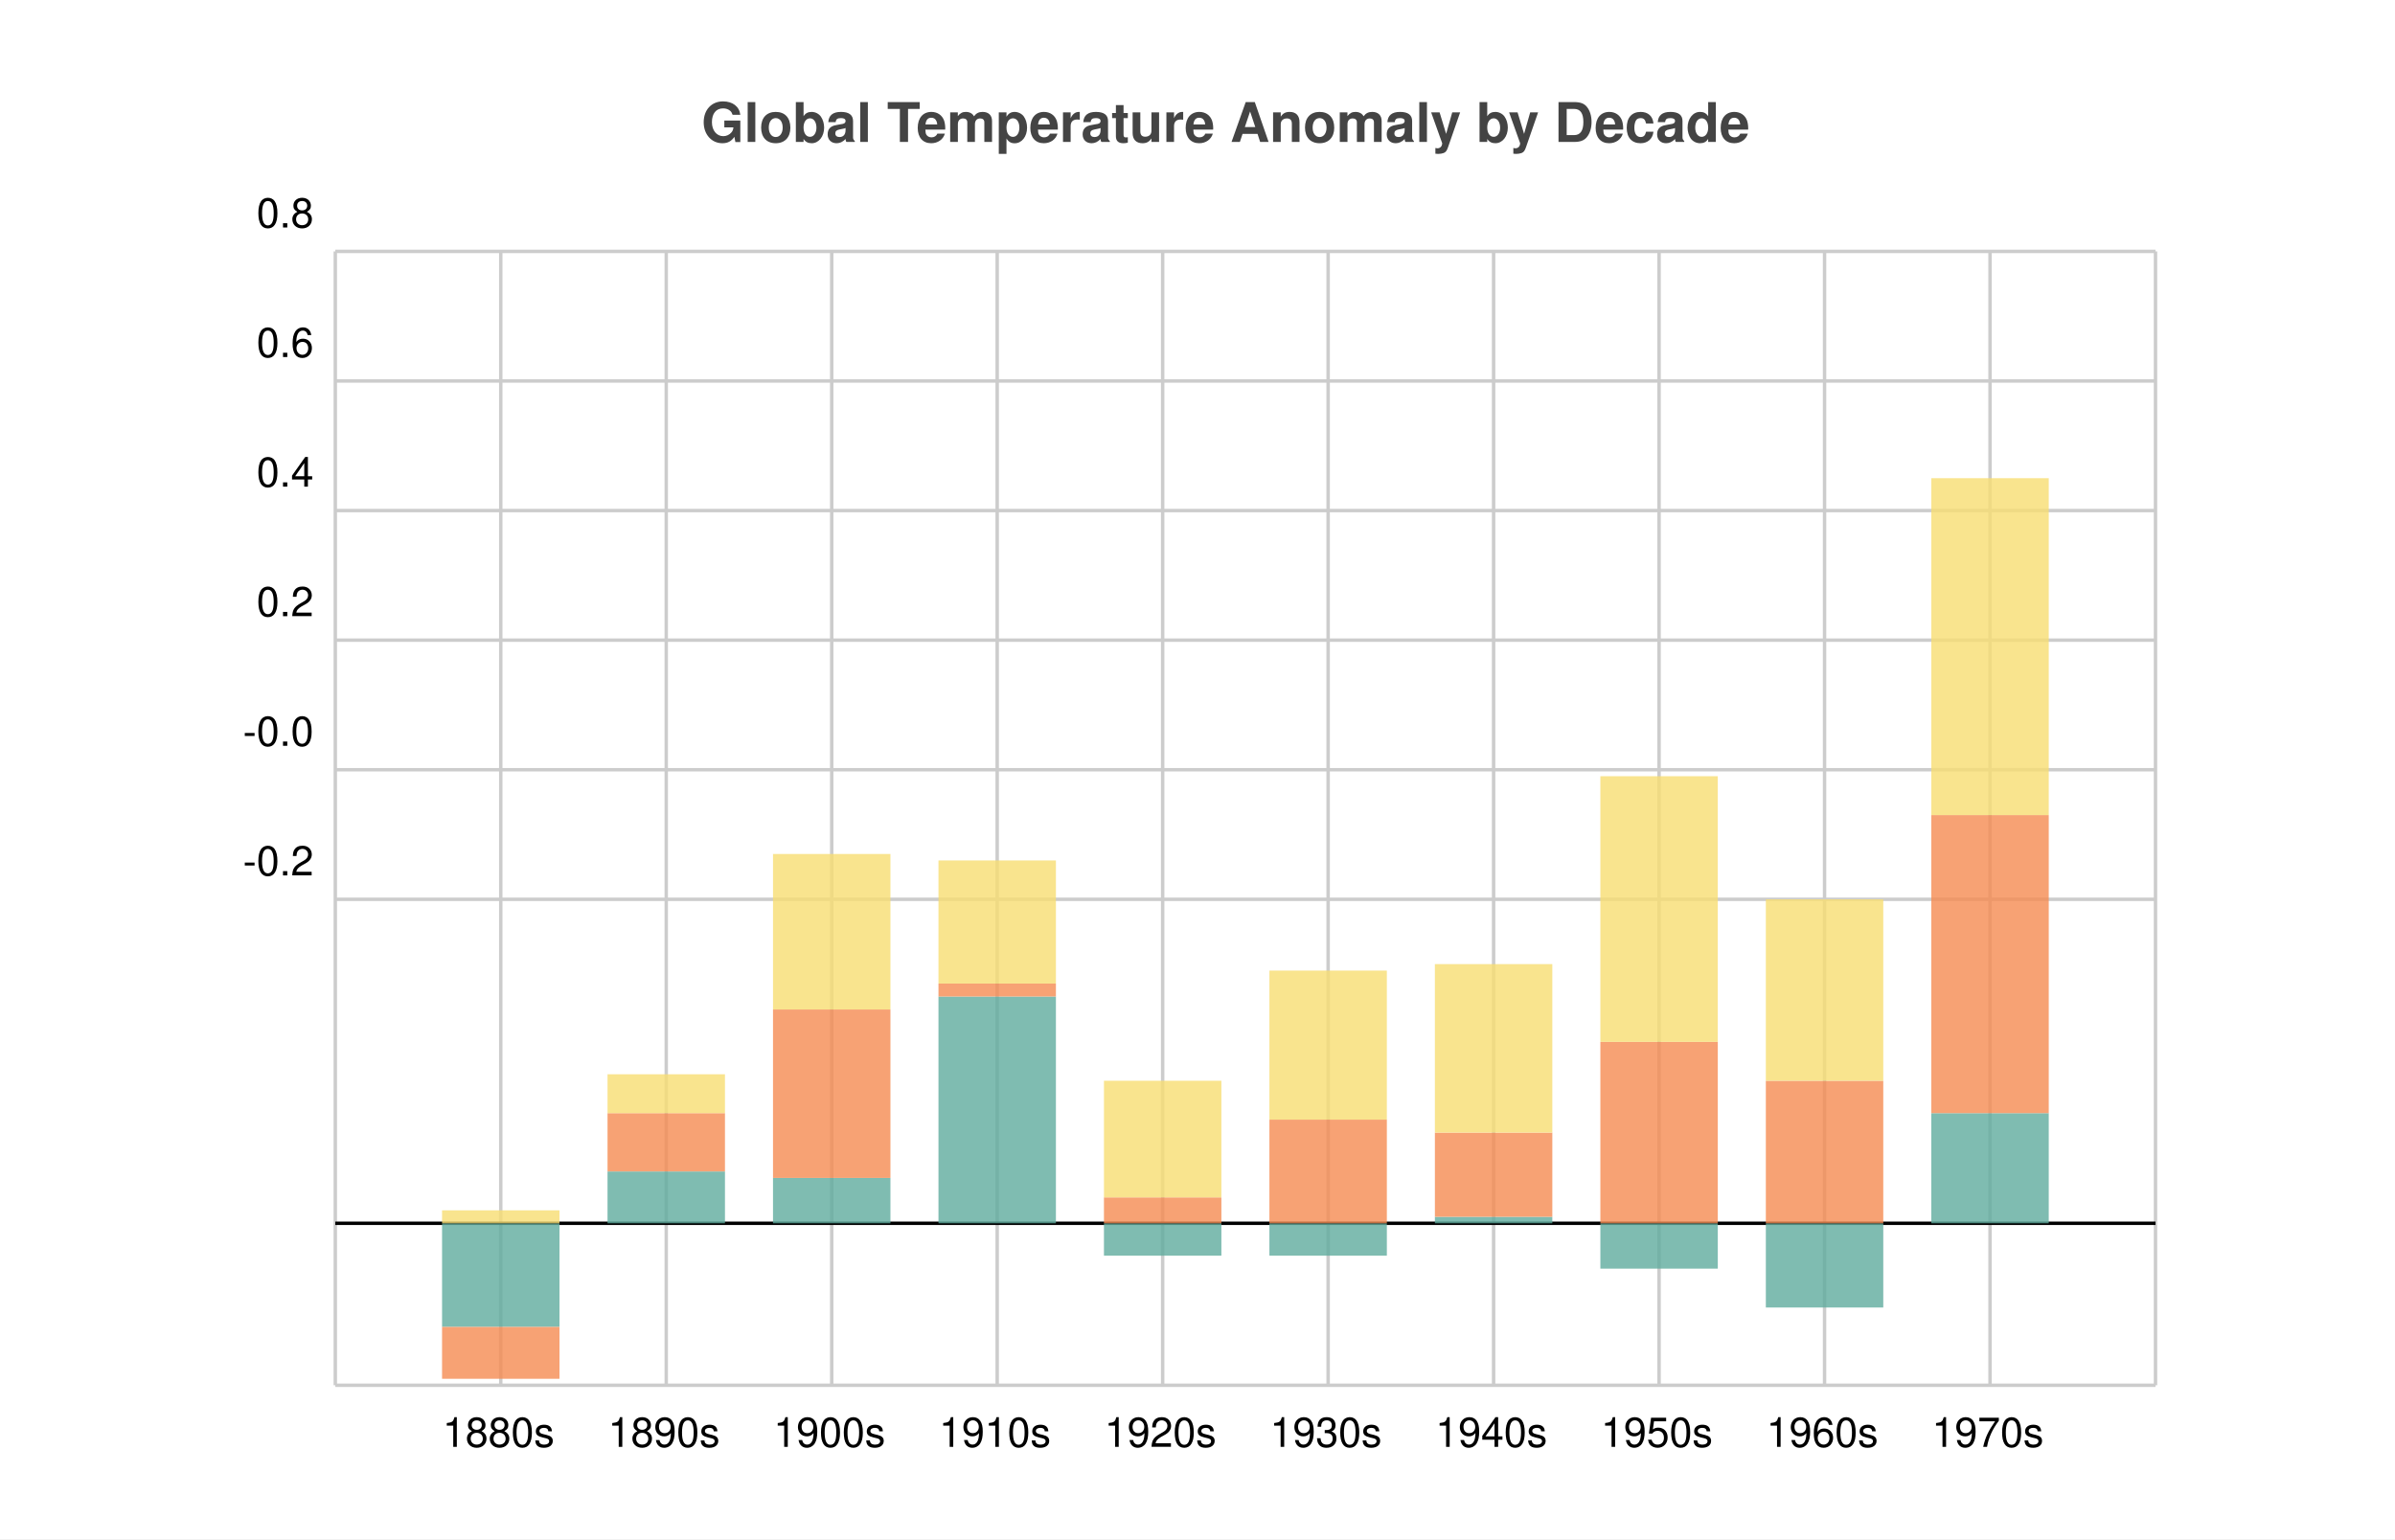
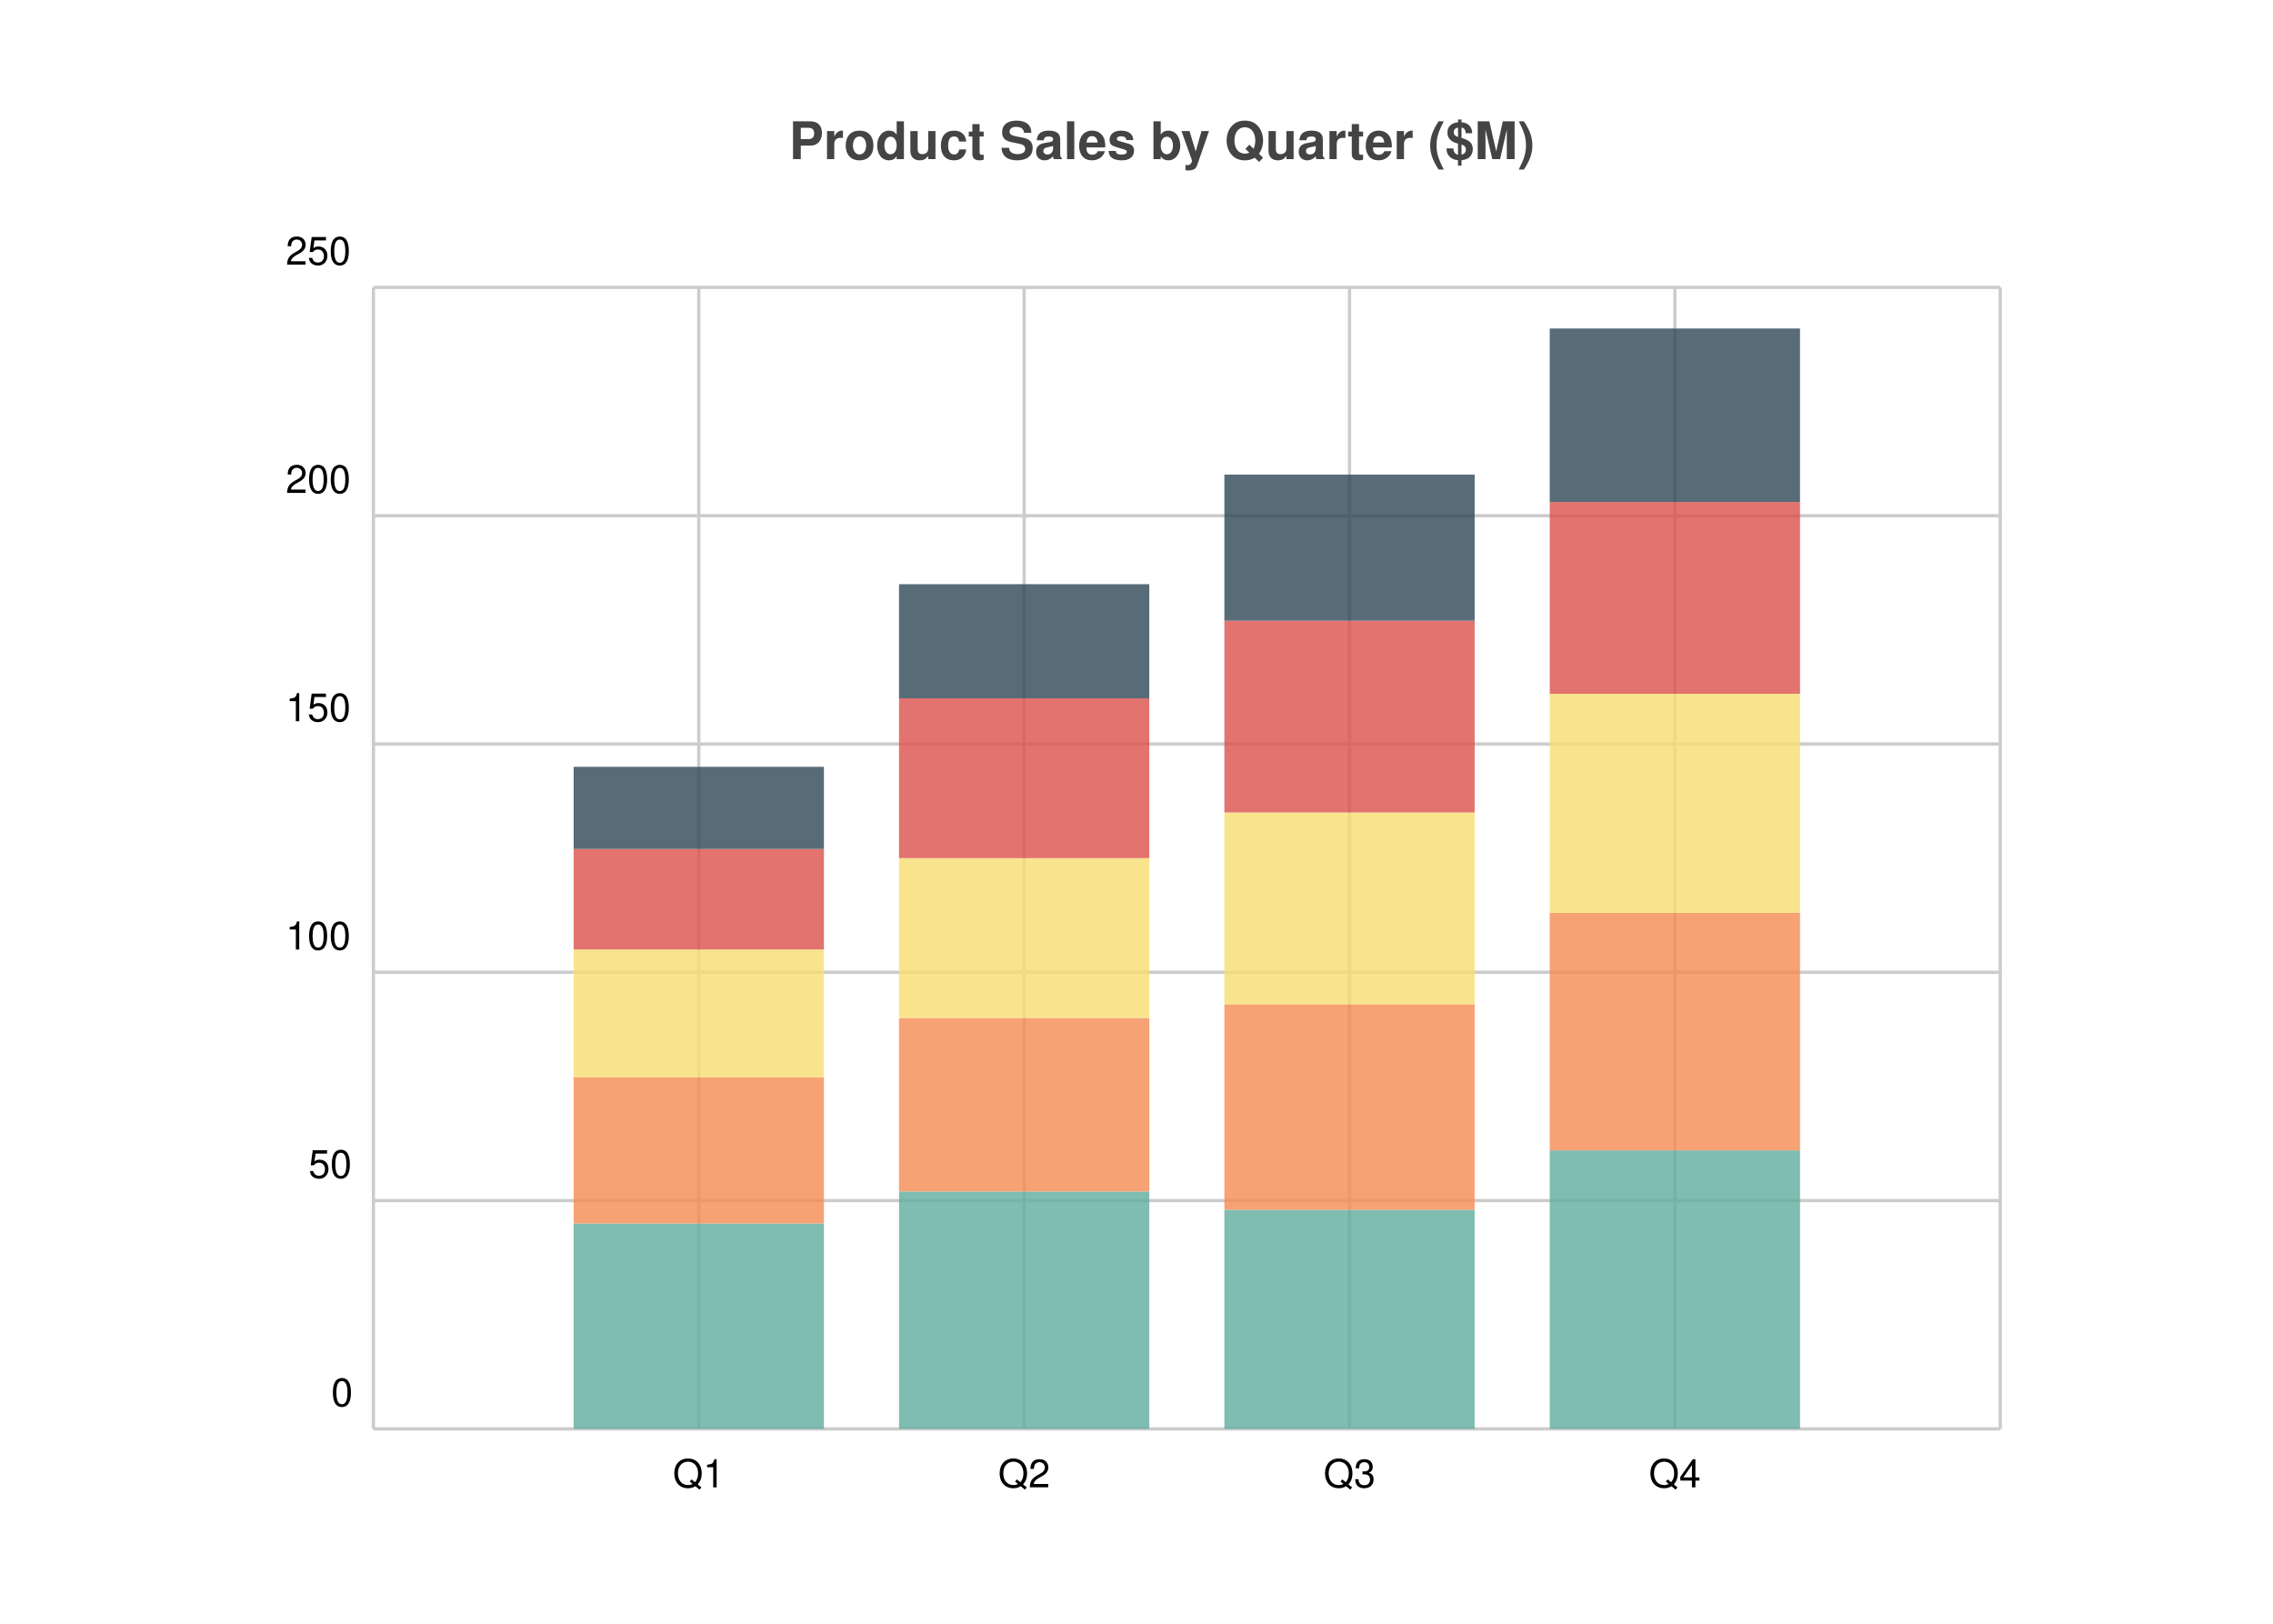
- <svg xmlns="http://www.w3.org/2000/svg" width="700" height="450" viewBox="0 0 700 450">
-   <path fill="white" d="M0 0 h700 v450 h-700 v-450Z" />
-   <text transform="translate(-145.0, 19)" fill="#444444" font-family="Helvetica" font-weight="bold" font-size="16" x="350.0" y="22.5">Global Temperature Anomaly by Decade</text>
+ <svg xmlns="http://www.w3.org/2000/svg" width="700" height="500" viewBox="0 0 700 500">
+   <path fill="white" d="M0 0 h700 v500 h-700 v-500Z" />
+   <text transform="translate(-107.0, 19)" fill="#444444" font-family="Helvetica" font-weight="bold" font-size="16" x="350.0" y="30.0">Product Sales by Quarter ($M)</text>
  <g>
-     <path stroke="#CCCCCC" stroke-dasharray="None" d="M0 0.0 h532.0 M0 37.886 h532.0 M0 75.771 h532.0 M0 113.657 h532.0 M0 151.543 h532.0 M0 189.429 h532.0 M0 331.5 h532.0" transform="translate(98.0, 73.5)" />
-     <g font-size="12" font-family="Helvetica" transform="translate(92.0, 73.5)">
-       <text x="0" y="0.0" transform="translate(-17, -7.0)">0.8</text>
-       <text x="0" y="37.886" transform="translate(-17, -7.0)">0.6</text>
-       <text x="0" y="75.771" transform="translate(-17, -7.0)">0.4</text>
-       <text x="0" y="113.657" transform="translate(-17, -7.0)">0.2</text>
-       <text x="0" y="151.543" transform="translate(-21, -7.0)">-0.0</text>
-       <text x="0" y="189.429" transform="translate(-21, -7.0)">-0.2</text>
+     <path stroke="#CCCCCC" stroke-dasharray="None" d="M0 0.0 h501.0 M0 70.3 h501.0 M0 140.6 h501.0 M0 210.9 h501.0 M0 281.2 h501.0 M0 351.5 h501.0 M0 351.5 h501.0" transform="translate(115.0, 88.5)" />
+     <g font-size="12" font-family="Helvetica" transform="translate(109.0, 88.5)">
+       <text x="0" y="0.0" transform="translate(-21, -7.0)">250</text>
+       <text x="0" y="70.3" transform="translate(-21, -7.0)">200</text>
+       <text x="0" y="140.6" transform="translate(-21, -7.0)">150</text>
+       <text x="0" y="210.9" transform="translate(-21, -7.0)">100</text>
+       <text x="0" y="281.2" transform="translate(-14, -7.0)">50</text>
+       <text x="0" y="351.5" transform="translate(-7, -7.0)">0</text>
    </g>
  </g>
  <g>
-     <path stroke="#CCCCCC" stroke-dasharray="None" d="M0.0 0 v331.5 M48.364 0 v331.5 M96.727 0 v331.5 M145.091 0 v331.5 M193.455 0 v331.5 M241.818 0 v331.5 M290.182 0 v331.5 M338.545 0 v331.5 M386.909 0 v331.5 M435.273 0 v331.5 M483.636 0 v331.5 M532.0 0 v331.5" transform="translate(98.0, 73.5)" />
-     <g font-size="12" font-family="Helvetica" transform="translate(98.0, 91.5)">
-       <text x="0.0" y="331.5" transform="translate(-1.5, 0)"> </text>
-       <text x="48.364" y="331.5" transform="translate(-17.0, 0)">1880s</text>
-       <text x="96.727" y="331.5" transform="translate(-17.0, 0)">1890s</text>
-       <text x="145.091" y="331.5" transform="translate(-17.0, 0)">1900s</text>
-       <text x="193.455" y="331.5" transform="translate(-17.0, 0)">1910s</text>
-       <text x="241.818" y="331.5" transform="translate(-17.0, 0)">1920s</text>
-       <text x="290.182" y="331.5" transform="translate(-17.0, 0)">1930s</text>
-       <text x="338.545" y="331.5" transform="translate(-17.0, 0)">1940s</text>
-       <text x="386.909" y="331.5" transform="translate(-17.0, 0)">1950s</text>
-       <text x="435.273" y="331.5" transform="translate(-17.0, 0)">1960s</text>
-       <text x="483.636" y="331.5" transform="translate(-17.0, 0)">1970s</text>
-       <text x="532.0" y="331.5" transform="translate(-1.5, 0)"> </text>
+     <path stroke="#CCCCCC" stroke-dasharray="None" d="M0.0 0 v351.5 M100.2 0 v351.5 M200.4 0 v351.5 M300.6 0 v351.5 M400.8 0 v351.5 M501.0 0 v351.5" transform="translate(115.0, 88.5)" />
+     <g font-size="12" font-family="Helvetica" transform="translate(115.0, 106.5)">
+       <text x="0.0" y="351.5" transform="translate(-1.5, 0)"> </text>
+       <text x="100.2" y="351.5" transform="translate(-8.0, 0)">Q1</text>
+       <text x="200.4" y="351.5" transform="translate(-8.0, 0)">Q2</text>
+       <text x="300.6" y="351.5" transform="translate(-8.0, 0)">Q3</text>
+       <text x="400.8" y="351.5" transform="translate(-8.0, 0)">Q4</text>
+       <text x="501.0" y="351.5" transform="translate(-1.5, 0)"> </text>
    </g>
  </g>
-   <path transform="translate(98.0, 73.5)" d="M0 284.143 h532.0z" stroke="black" />
-   <g opacity="0.8" transform="translate(-70.0, -45.0) rotate(180, 350.0, 225.0) scale(-1, 1) translate(-532.0, 0) translate(-17.16129, 47.35714)">
-     <path d="M48.364 0.0 h34.323 v-30.309 h-34.323 v30.309Z M96.727 0.0 h34.323 v15.154 h-34.323 v-15.154Z M145.091 0.0 h34.323 v13.26 h-34.323 v-13.26Z M193.455 0.0 h34.323 v66.3 h-34.323 v-66.3Z M241.818 0.0 h34.323 v-9.471 h-34.323 v9.471Z M290.182 0.0 h34.323 v-9.471 h-34.323 v9.471Z M338.545 0.0 h34.323 v1.894 h-34.323 v-1.894Z M386.909 0.0 h34.323 v-13.26 h-34.323 v13.26Z M435.273 0.0 h34.323 v-24.626 h-34.323 v24.626Z M483.636 0.0 h34.323 v32.203 h-34.323 v-32.203Z" fill="#5fab9e" />
-     <path d="M48.364 -30.309 h34.323 v-15.154 h-34.323 v15.154Z M96.727 15.154 h34.323 v17.049 h-34.323 v-17.049Z M145.091 13.26 h34.323 v49.251 h-34.323 v-49.251Z M193.455 66.3 h34.323 v3.789 h-34.323 v-3.789Z M241.818 0.0 h34.323 v7.577 h-34.323 v-7.577Z M290.182 0.0 h34.323 v30.309 h-34.323 v-30.309Z M338.545 1.894 h34.323 v24.626 h-34.323 v-24.626Z M386.909 0.0 h34.323 v53.04 h-34.323 v-53.04Z M435.273 0.0 h34.323 v41.674 h-34.323 v-41.674Z M483.636 32.203 h34.323 v87.137 h-34.323 v-87.137Z" fill="#f58b51" />
-     <path d="M48.364 0.0 h34.323 v3.789 h-34.323 v-3.789Z M96.727 32.203 h34.323 v11.366 h-34.323 v-11.366Z M145.091 62.511 h34.323 v45.463 h-34.323 v-45.463Z M193.455 70.089 h34.323 v35.991 h-34.323 v-35.991Z M241.818 7.577 h34.323 v34.097 h-34.323 v-34.097Z M290.182 30.309 h34.323 v43.569 h-34.323 v-43.569Z M338.545 26.52 h34.323 v49.251 h-34.323 v-49.251Z M386.909 53.04 h34.323 v77.666 h-34.323 v-77.666Z M435.273 41.674 h34.323 v53.04 h-34.323 v-53.04Z M483.636 119.34 h34.323 v98.503 h-34.323 v-98.503Z" fill="#f7dd72" />
+   <g opacity="0.8" transform="translate(-84.0, -60.0) rotate(180, 350.0, 250.0) scale(-1, 1) translate(-501.0, 0) translate(-38.53846, 0)">
+     <path d="M100.2 0.0 h77.077 v63.27 h-77.077 v-63.27Z M200.4 0.0 h77.077 v73.112 h-77.077 v-73.112Z M300.6 0.0 h77.077 v67.488 h-77.077 v-67.488Z M400.8 0.0 h77.077 v85.766 h-77.077 v-85.766Z" fill="#5fab9e" />
+     <path d="M100.2 63.27 h77.077 v44.992 h-77.077 v-44.992Z M200.4 73.112 h77.077 v53.428 h-77.077 v-53.428Z M300.6 67.488 h77.077 v63.27 h-77.077 v-63.27Z M400.8 85.766 h77.077 v73.112 h-77.077 v-73.112Z" fill="#f58b51" />
+     <path d="M100.2 108.262 h77.077 v39.368 h-77.077 v-39.368Z M200.4 126.54 h77.077 v49.21 h-77.077 v-49.21Z M300.6 130.758 h77.077 v59.052 h-77.077 v-59.052Z M400.8 158.878 h77.077 v67.488 h-77.077 v-67.488Z" fill="#f7dd72" />
+     <path d="M100.2 147.63 h77.077 v30.932 h-77.077 v-30.932Z M200.4 175.75 h77.077 v49.21 h-77.077 v-49.21Z M300.6 189.81 h77.077 v59.052 h-77.077 v-59.052Z M400.8 226.366 h77.077 v59.052 h-77.077 v-59.052Z" fill="#db504a" />
+     <path d="M100.2 178.562 h77.077 v25.308 h-77.077 v-25.308Z M200.4 224.96 h77.077 v35.15 h-77.077 v-35.15Z M300.6 248.862 h77.077 v44.992 h-77.077 v-44.992Z M400.8 285.418 h77.077 v53.428 h-77.077 v-53.428Z" fill="#2e4756" />
  </g>
</svg>
